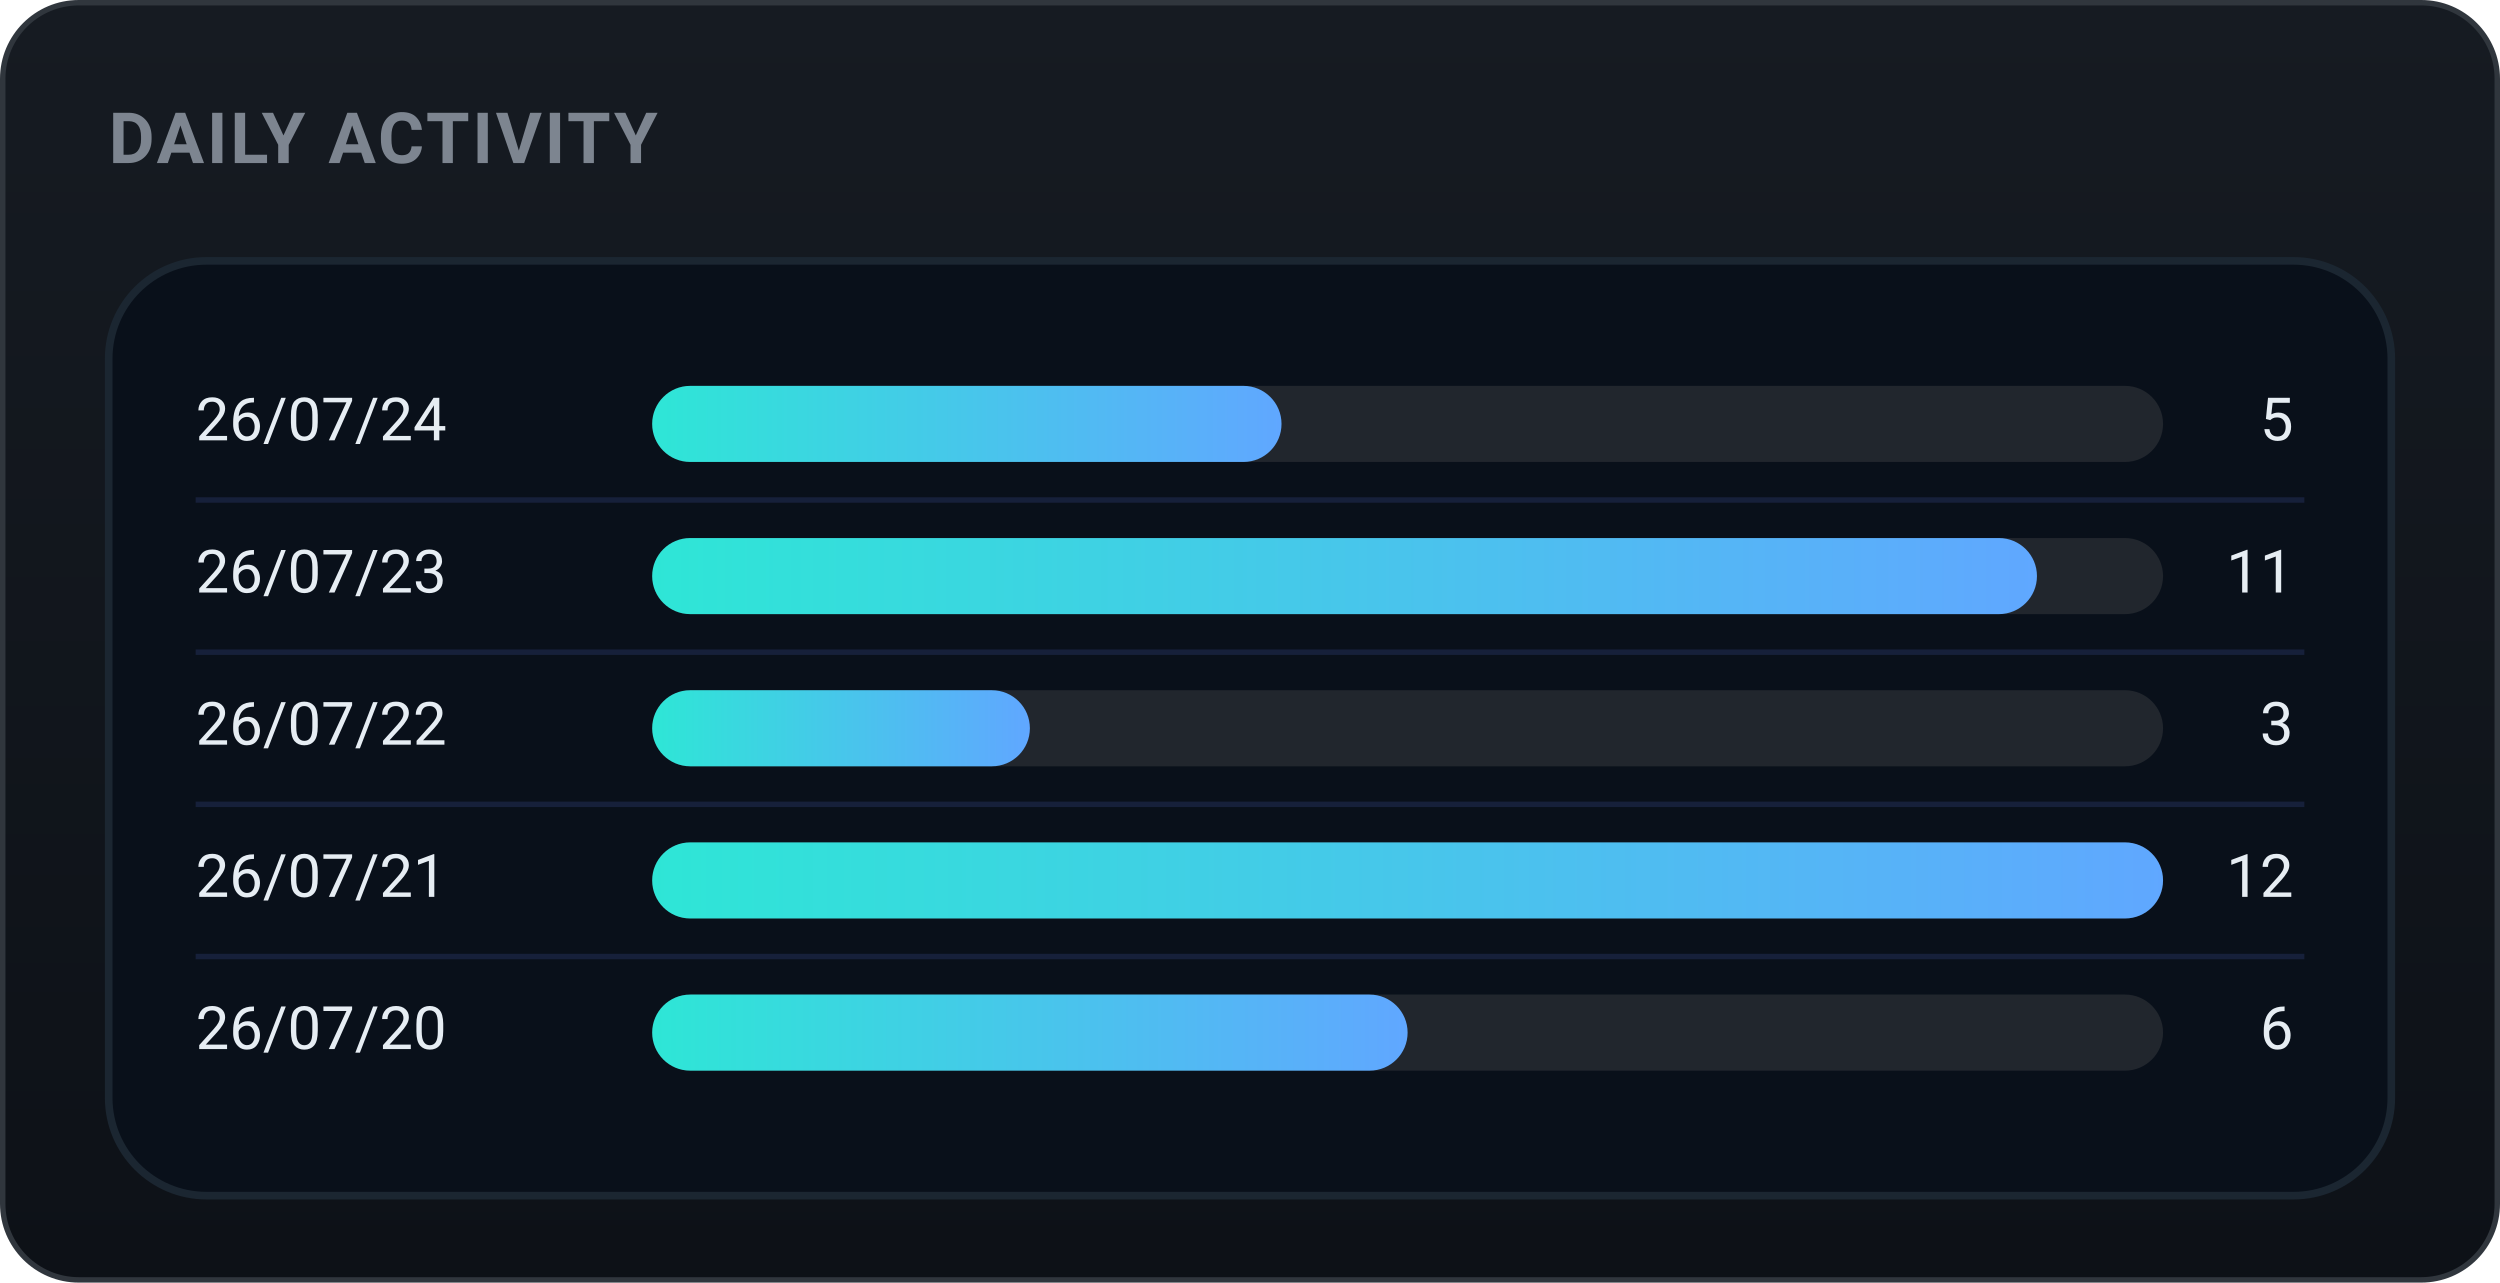
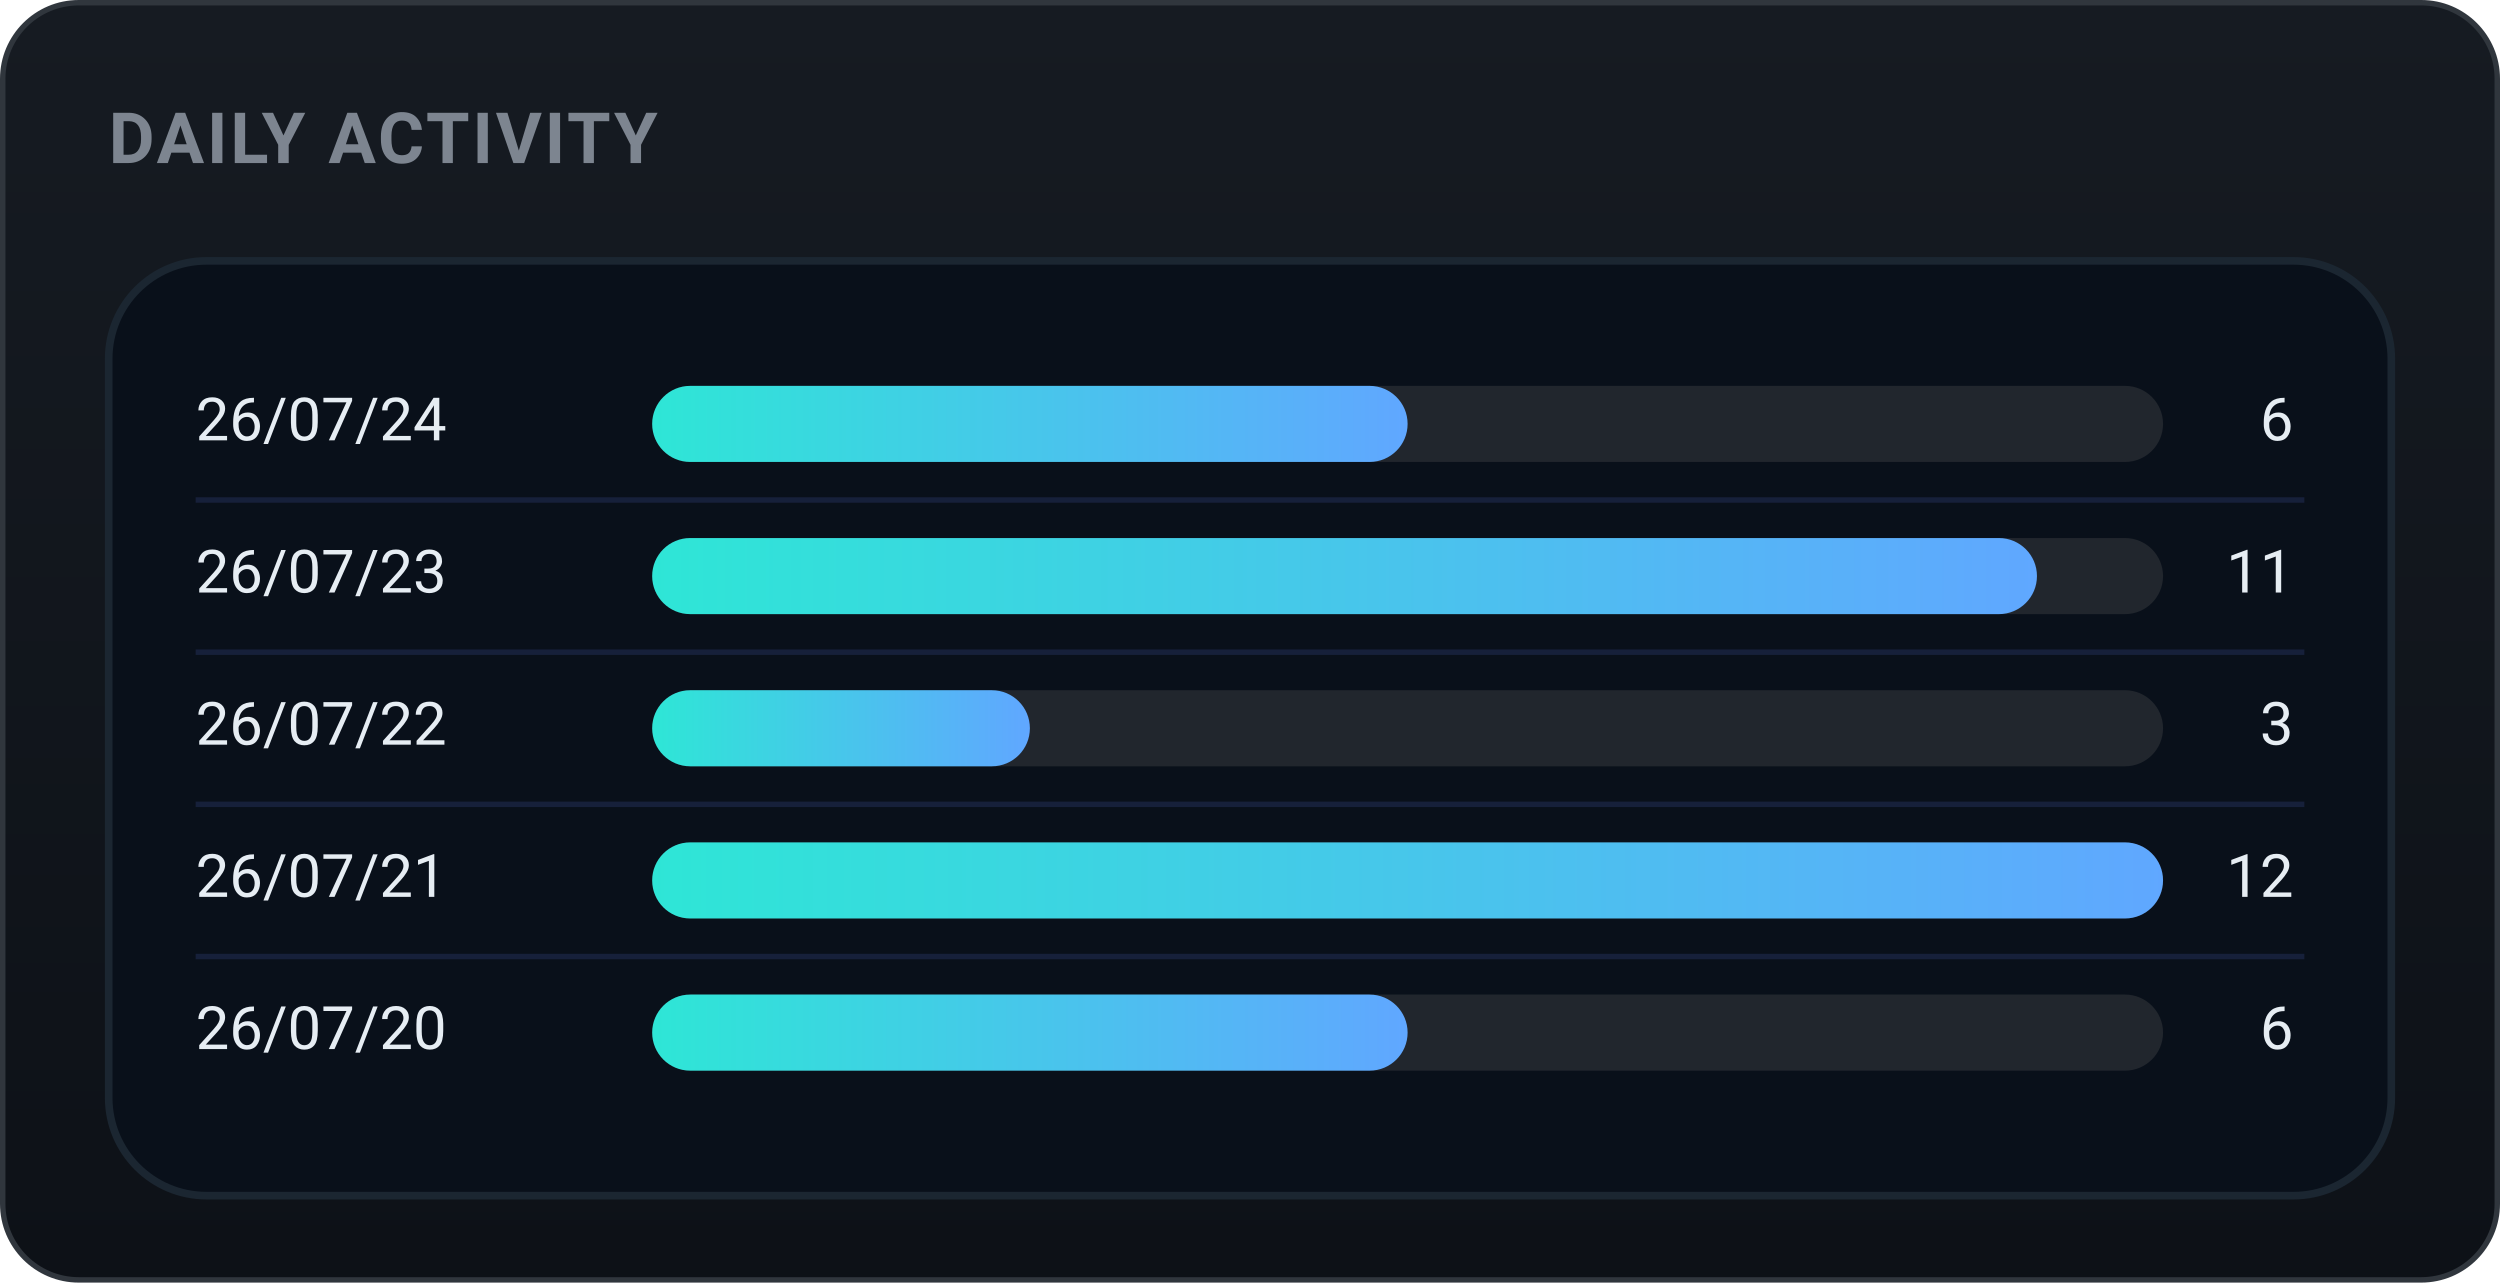
<svg xmlns="http://www.w3.org/2000/svg" width="460" height="236" viewBox="0 0 460 236" role="img" font-family="-apple-system,BlinkMacSystemFont,'Segoe UI',Roboto,'Apple SD Gothic Neo','Malgun Gothic',sans-serif">
  <defs>
    <linearGradient id="bgg" x1="0" y1="0" x2="0" y2="1">
      <stop offset="0" stop-color="#161b22" />
      <stop offset="1" stop-color="#0d1117" />
    </linearGradient>
    <linearGradient id="daily-gradient" x1="0" y1="0" x2="1" y2="0">
      <stop offset="0%" stop-color="#2ee6d6" />
      <stop offset="100%" stop-color="#60a7ff" />
    </linearGradient>
  </defs>
  <rect x="0.5" y="0.5" width="459" height="235" rx="14" fill="url(#bgg)" stroke="#30363d" />
  <text x="20" y="30" font-family="-apple-system,BlinkMacSystemFont,'Segoe UI',Roboto,'Apple SD Gothic Neo','Malgun Gothic',sans-serif" font-size="13" font-weight="700" fill="#7d8590" letter-spacing="0.5">DAILY ACTIVITY</text>
  <rect x="20" y="48" width="420" height="172" rx="18" fill="#09101a" stroke="#1b2631" stroke-width="1.4" />
  <text x="36" y="78.0" font-size="11" fill="#e6edf3" dominant-baseline="middle">26/07/24</text>
  <rect x="120" y="71.0" width="278" height="14" rx="7.0" fill="#21262d" />
-   <rect x="120" y="71.0" width="115.8" height="14" rx="7.0" fill="url(#daily-gradient)" />
-   <text x="422" y="78.0" font-size="11" fill="#e6edf3" dominant-baseline="middle" text-anchor="end">5</text>
+   <rect x="120" y="71.0" width="139.0" height="14" rx="7.0" fill="url(#daily-gradient)" />
+   <text x="422" y="78.0" font-size="11" fill="#e6edf3" dominant-baseline="middle" text-anchor="end">6</text>
  <line x1="36" y1="92" x2="424" y2="92" stroke="#16203a" stroke-width="1" />
  <text x="36" y="106.0" font-size="11" fill="#e6edf3" dominant-baseline="middle">26/07/23</text>
  <rect x="120" y="99.0" width="278" height="14" rx="7.0" fill="#21262d" />
  <rect x="120" y="99.0" width="254.8" height="14" rx="7.0" fill="url(#daily-gradient)" />
  <text x="422" y="106.0" font-size="11" fill="#e6edf3" dominant-baseline="middle" text-anchor="end">11</text>
  <line x1="36" y1="120" x2="424" y2="120" stroke="#16203a" stroke-width="1" />
  <text x="36" y="134.0" font-size="11" fill="#e6edf3" dominant-baseline="middle">26/07/22</text>
  <rect x="120" y="127.0" width="278" height="14" rx="7.0" fill="#21262d" />
  <rect x="120" y="127.0" width="69.5" height="14" rx="7.0" fill="url(#daily-gradient)" />
  <text x="422" y="134.0" font-size="11" fill="#e6edf3" dominant-baseline="middle" text-anchor="end">3</text>
  <line x1="36" y1="148" x2="424" y2="148" stroke="#16203a" stroke-width="1" />
  <text x="36" y="162.0" font-size="11" fill="#e6edf3" dominant-baseline="middle">26/07/21</text>
  <rect x="120" y="155.0" width="278" height="14" rx="7.0" fill="#21262d" />
  <rect x="120" y="155.0" width="278.0" height="14" rx="7.0" fill="url(#daily-gradient)" />
  <text x="422" y="162.0" font-size="11" fill="#e6edf3" dominant-baseline="middle" text-anchor="end">12</text>
  <line x1="36" y1="176" x2="424" y2="176" stroke="#16203a" stroke-width="1" />
  <text x="36" y="190.0" font-size="11" fill="#e6edf3" dominant-baseline="middle">26/07/20</text>
  <rect x="120" y="183.0" width="278" height="14" rx="7.0" fill="#21262d" />
  <rect x="120" y="183.0" width="139.0" height="14" rx="7.0" fill="url(#daily-gradient)" />
  <text x="422" y="190.0" font-size="11" fill="#e6edf3" dominant-baseline="middle" text-anchor="end">6</text>
</svg>
